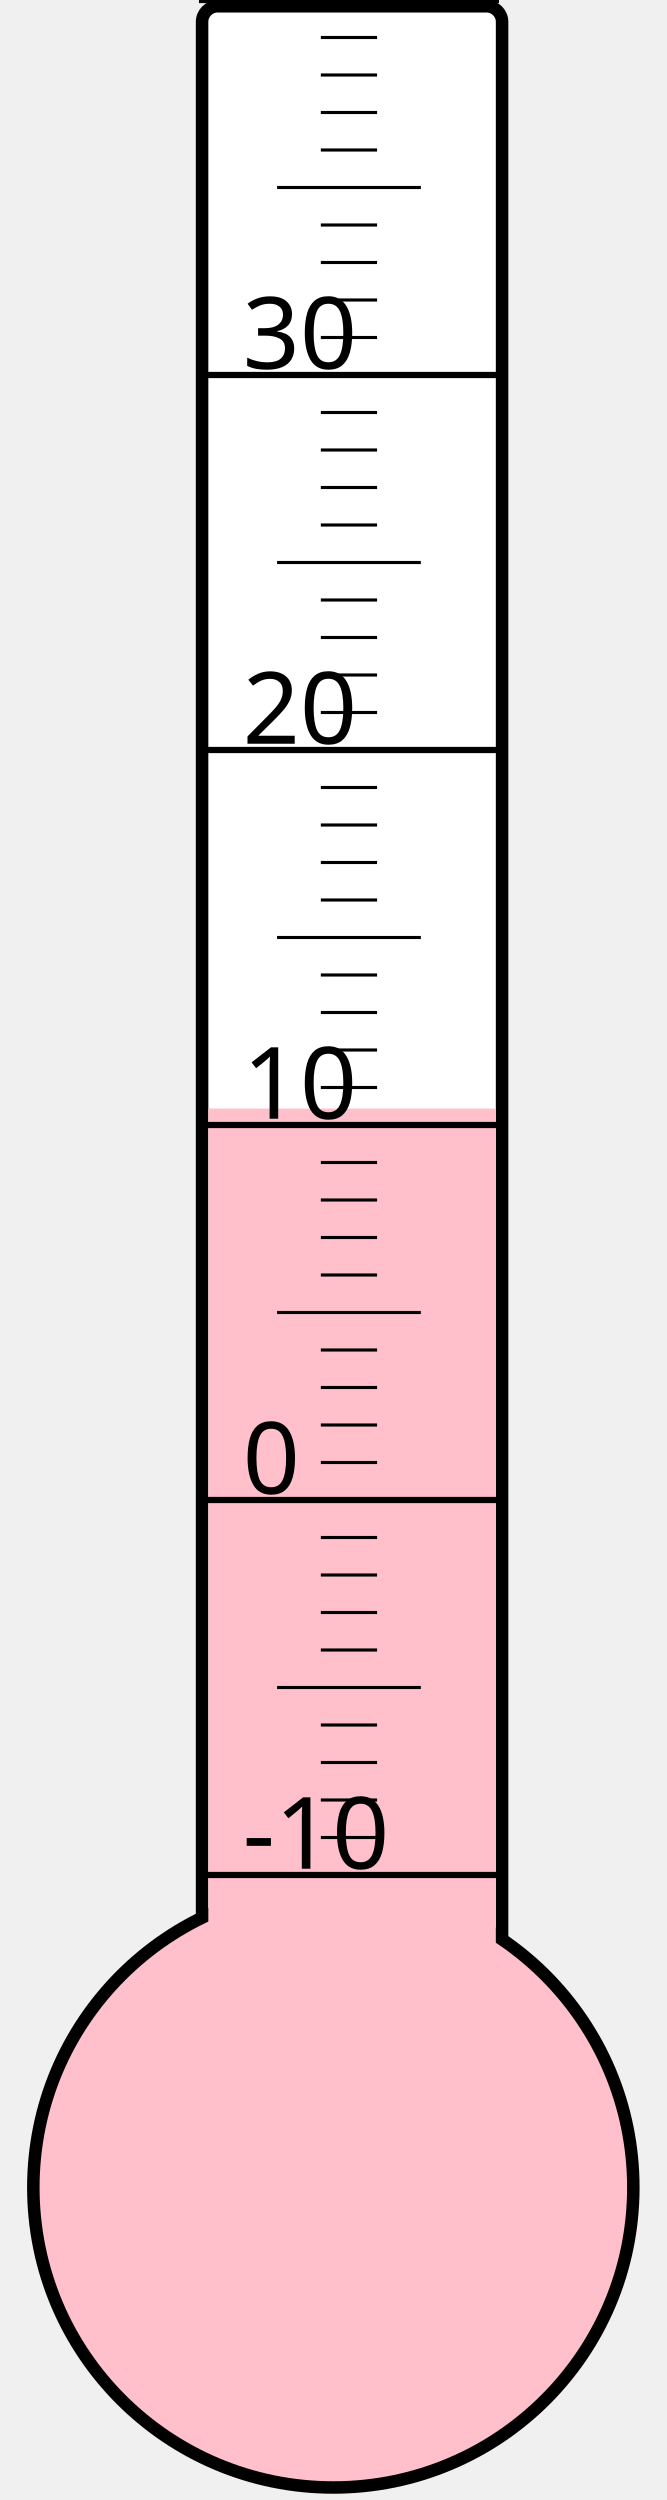
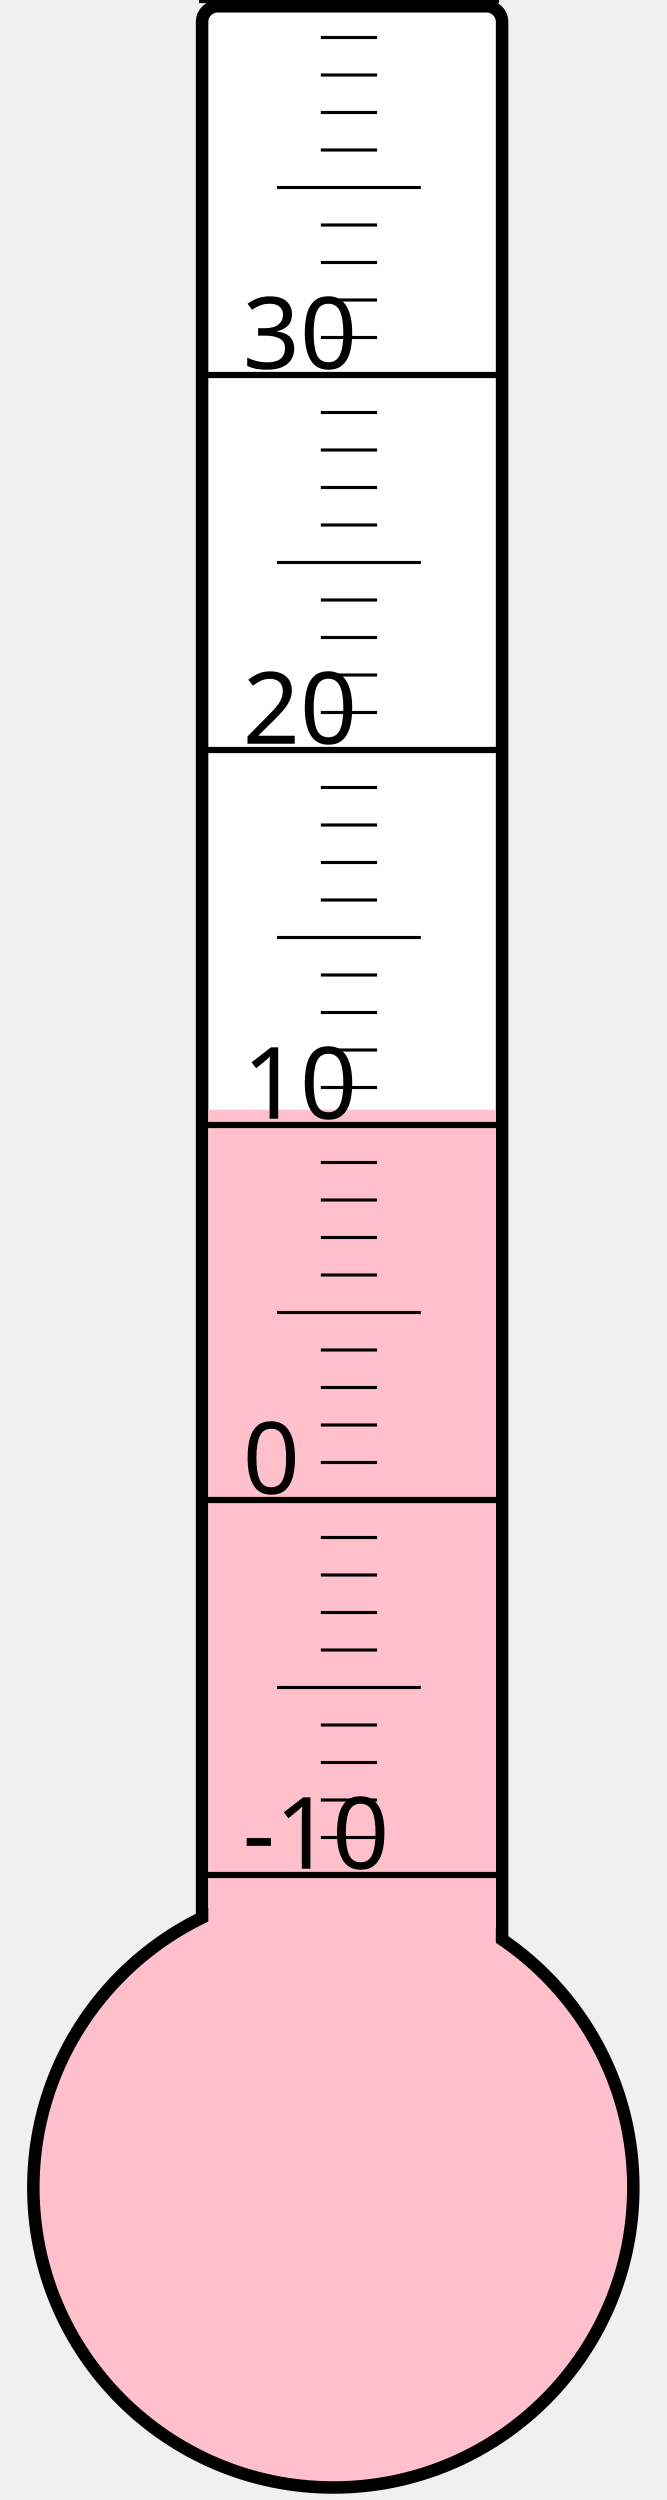
<svg xmlns="http://www.w3.org/2000/svg" width="40px" height="150px" viewBox="0 0 200 800">
  <rect width="200" height="800" x="0" y="0" style="fill: #ffffeb; fill-opacity: 0;" />
  <rect width="96" height="680" x="58" y="2" rx="5" ry="5" style="fill: white; fill-opacity: 1; stroke: black; stroke-width: 4;" />
  <circle cx="100" cy="700" r="96" style="fill: pink; stroke: black; stroke-width: 4;" />
-   <rect width="92" height="345.25" x="60" y="354.75" style="fill: pink; fill-opacity: 1; stroke-width: 0;" />
+   <rect width="92" height="344.875" x="60" y="355.125" style="fill: pink; fill-opacity: 1; stroke-width: 0;" />
  <text x="71" y="598" style="font-family: sans-serif; font-size: 24pt;">-10</text>
  <text x="71" y="478" style="font-family: sans-serif; font-size: 24pt;">0</text>
  <text x="71" y="358" style="font-family: sans-serif; font-size: 24pt;">10</text>
  <text x="71" y="238" style="font-family: sans-serif; font-size: 24pt;">20</text>
  <text x="71" y="118" style="font-family: sans-serif; font-size: 24pt;">30</text>
  <g style="stroke: black;">
    <line x1="57" y1="600" x2="153" y2="600" style="stroke-width: 2;" />
    <line x1="96" y1="588" x2="114" y2="588" style="stroke-width: 1;" />
    <line x1="96" y1="576" x2="114" y2="576" style="stroke-width: 1;" />
    <line x1="96" y1="564" x2="114" y2="564" style="stroke-width: 1;" />
    <line x1="96" y1="552" x2="114" y2="552" style="stroke-width: 1;" />
    <line x1="82" y1="540" x2="128" y2="540" style="stroke-width: 1;" />
    <line x1="96" y1="528" x2="114" y2="528" style="stroke-width: 1;" />
    <line x1="96" y1="516" x2="114" y2="516" style="stroke-width: 1;" />
    <line x1="96" y1="504" x2="114" y2="504" style="stroke-width: 1;" />
    <line x1="96" y1="492" x2="114" y2="492" style="stroke-width: 1;" />
    <line x1="57" y1="480" x2="153" y2="480" style="stroke-width: 2;" />
    <line x1="96" y1="468" x2="114" y2="468" style="stroke-width: 1;" />
    <line x1="96" y1="456" x2="114" y2="456" style="stroke-width: 1;" />
    <line x1="96" y1="444" x2="114" y2="444" style="stroke-width: 1;" />
    <line x1="96" y1="432" x2="114" y2="432" style="stroke-width: 1;" />
    <line x1="82" y1="420" x2="128" y2="420" style="stroke-width: 1;" />
    <line x1="96" y1="408" x2="114" y2="408" style="stroke-width: 1;" />
    <line x1="96" y1="396" x2="114" y2="396" style="stroke-width: 1;" />
    <line x1="96" y1="384" x2="114" y2="384" style="stroke-width: 1;" />
    <line x1="96" y1="372" x2="114" y2="372" style="stroke-width: 1;" />
    <line x1="57" y1="360" x2="153" y2="360" style="stroke-width: 2;" />
    <line x1="96" y1="348" x2="114" y2="348" style="stroke-width: 1;" />
    <line x1="96" y1="336" x2="114" y2="336" style="stroke-width: 1;" />
    <line x1="96" y1="324" x2="114" y2="324" style="stroke-width: 1;" />
    <line x1="96" y1="312" x2="114" y2="312" style="stroke-width: 1;" />
    <line x1="82" y1="300" x2="128" y2="300" style="stroke-width: 1;" />
    <line x1="96" y1="288" x2="114" y2="288" style="stroke-width: 1;" />
    <line x1="96" y1="276" x2="114" y2="276" style="stroke-width: 1;" />
    <line x1="96" y1="264" x2="114" y2="264" style="stroke-width: 1;" />
    <line x1="96" y1="252" x2="114" y2="252" style="stroke-width: 1;" />
    <line x1="57" y1="240" x2="153" y2="240" style="stroke-width: 2;" />
    <line x1="96" y1="228" x2="114" y2="228" style="stroke-width: 1;" />
    <line x1="96" y1="216" x2="114" y2="216" style="stroke-width: 1;" />
    <line x1="96" y1="204" x2="114" y2="204" style="stroke-width: 1;" />
    <line x1="96" y1="192" x2="114" y2="192" style="stroke-width: 1;" />
    <line x1="82" y1="180" x2="128" y2="180" style="stroke-width: 1;" />
    <line x1="96" y1="168" x2="114" y2="168" style="stroke-width: 1;" />
    <line x1="96" y1="156" x2="114" y2="156" style="stroke-width: 1;" />
    <line x1="96" y1="144" x2="114" y2="144" style="stroke-width: 1;" />
    <line x1="96" y1="132" x2="114" y2="132" style="stroke-width: 1;" />
    <line x1="57" y1="120" x2="153" y2="120" style="stroke-width: 2;" />
    <line x1="96" y1="108" x2="114" y2="108" style="stroke-width: 1;" />
    <line x1="96" y1="96" x2="114" y2="96" style="stroke-width: 1;" />
    <line x1="96" y1="84" x2="114" y2="84" style="stroke-width: 1;" />
    <line x1="96" y1="72" x2="114" y2="72" style="stroke-width: 1;" />
    <line x1="82" y1="60" x2="128" y2="60" style="stroke-width: 1;" />
    <line x1="96" y1="48" x2="114" y2="48" style="stroke-width: 1;" />
    <line x1="96" y1="36" x2="114" y2="36" style="stroke-width: 1;" />
    <line x1="96" y1="24" x2="114" y2="24" style="stroke-width: 1;" />
    <line x1="96" y1="12" x2="114" y2="12" style="stroke-width: 1;" />
    <line x1="57" y1="0" x2="153" y2="0" style="stroke-width: 2;" />
  </g>
</svg>
